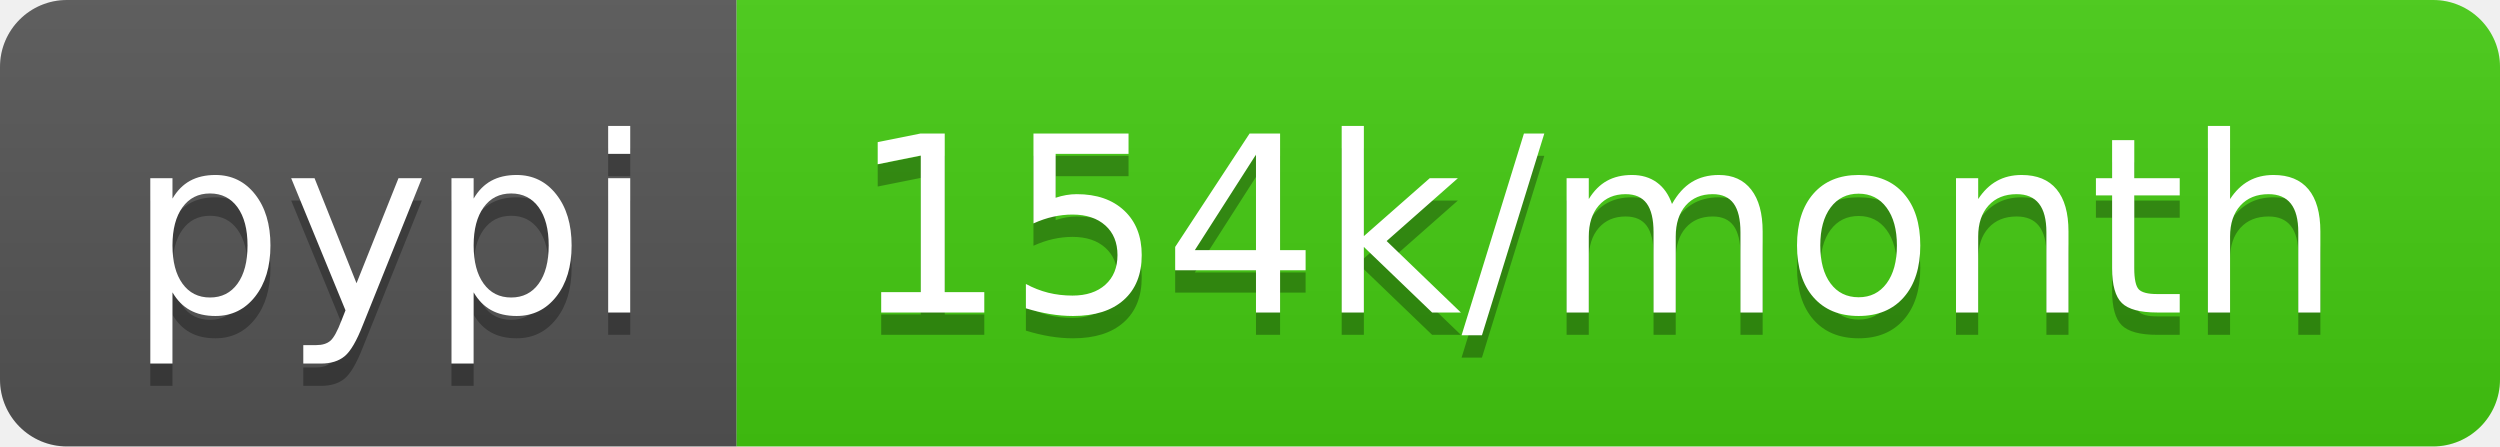
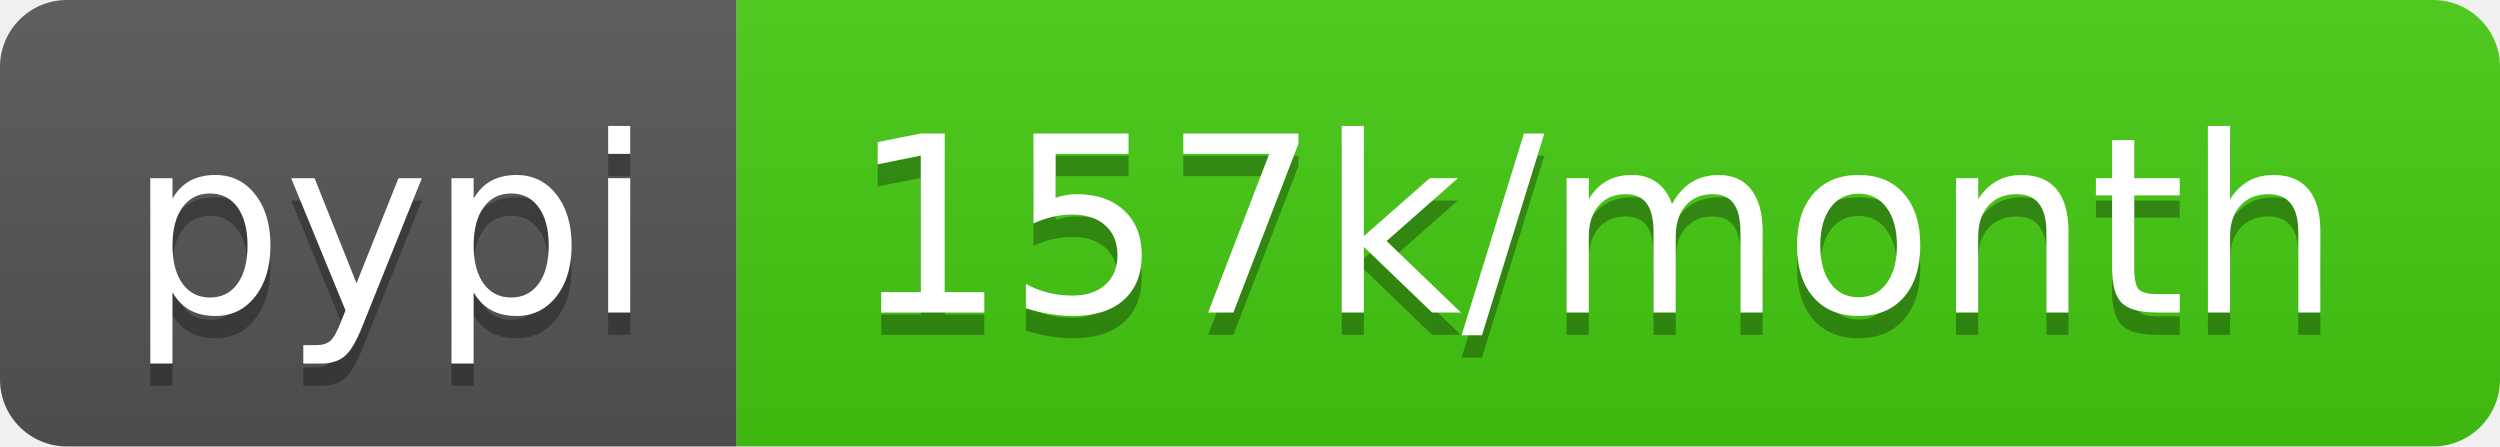
- <svg xmlns="http://www.w3.org/2000/svg" width="112" height="20" role="img" aria-label="pypi: 154k/month">
+ <svg xmlns="http://www.w3.org/2000/svg" width="112" height="20" role="img" aria-label="pypi: 157k/month">
  <linearGradient id="s" x2="0" y2="100%">
    <stop offset="0" stop-color="#bbb" stop-opacity=".1" />
    <stop offset="1" stop-opacity=".1" />
  </linearGradient>
  <clipPath id="r">
    <rect width="112" height="20" rx="3" fill="#fff" />
  </clipPath>
  <g clip-path="url(#r)">
    <rect width="33" height="20" fill="#555" />
    <rect x="33" width="79" height="20" fill="#4c1" />
    <rect width="112" height="20" fill="url(#s)" />
  </g>
  <g fill="#fff" text-anchor="middle" font-family="Verdana,Geneva,DejaVu Sans,sans-serif" text-rendering="geometricPrecision" font-size="110">
    <text aria-hidden="true" x="175" y="150" fill="#010101" fill-opacity=".3" transform="scale(.1)" textLength="230">pypi</text>
    <text x="175" y="140" transform="scale(.1)" fill="#fff" textLength="230">pypi</text>
-     <text aria-hidden="true" x="715" y="150" fill="#010101" fill-opacity=".3" transform="scale(.1)" textLength="690">154k/month</text>
-     <text x="715" y="140" transform="scale(.1)" fill="#fff" textLength="690">154k/month</text>
+     <text aria-hidden="true" x="715" y="150" fill="#010101" fill-opacity=".3" transform="scale(.1)" textLength="690">157k/month</text>
+     <text x="715" y="140" transform="scale(.1)" fill="#fff" textLength="690">157k/month</text>
  </g>
</svg>
